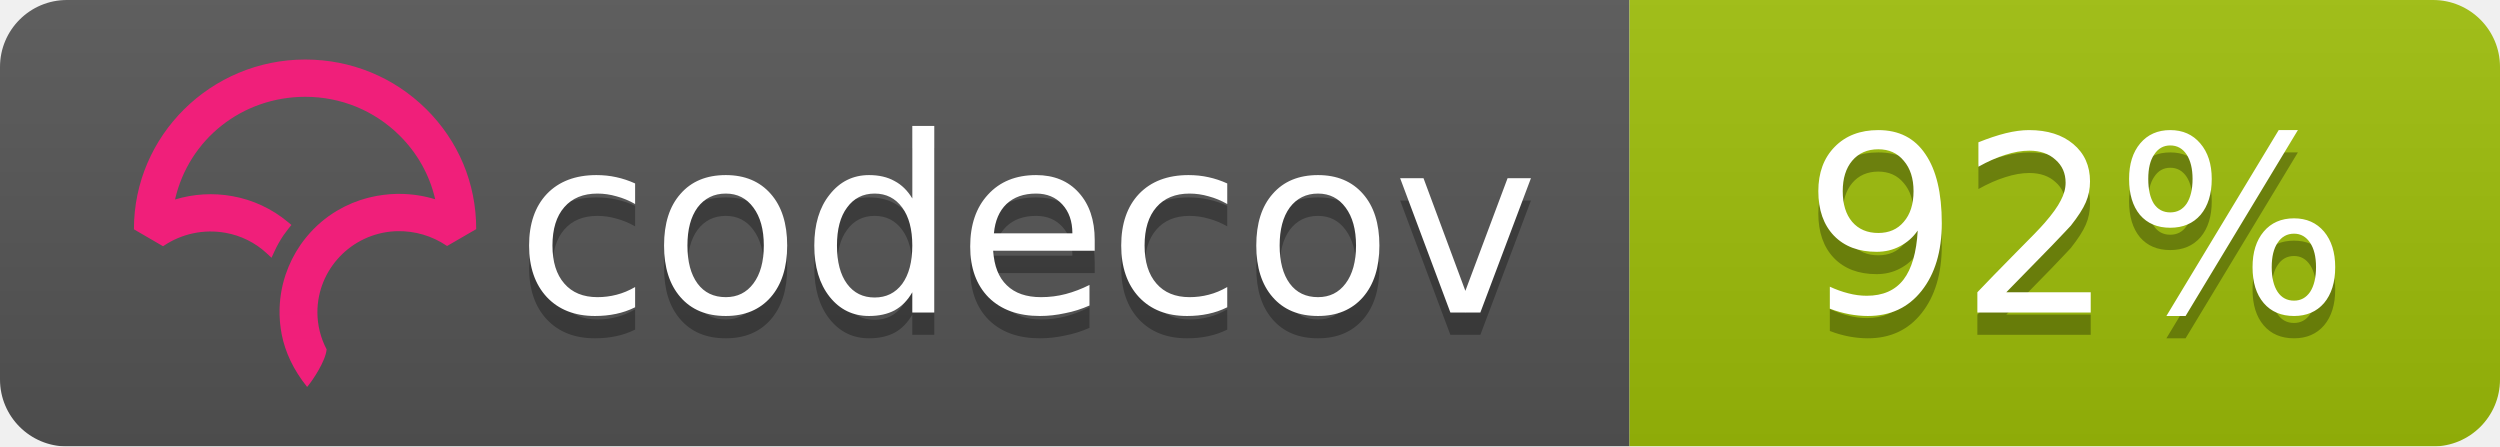
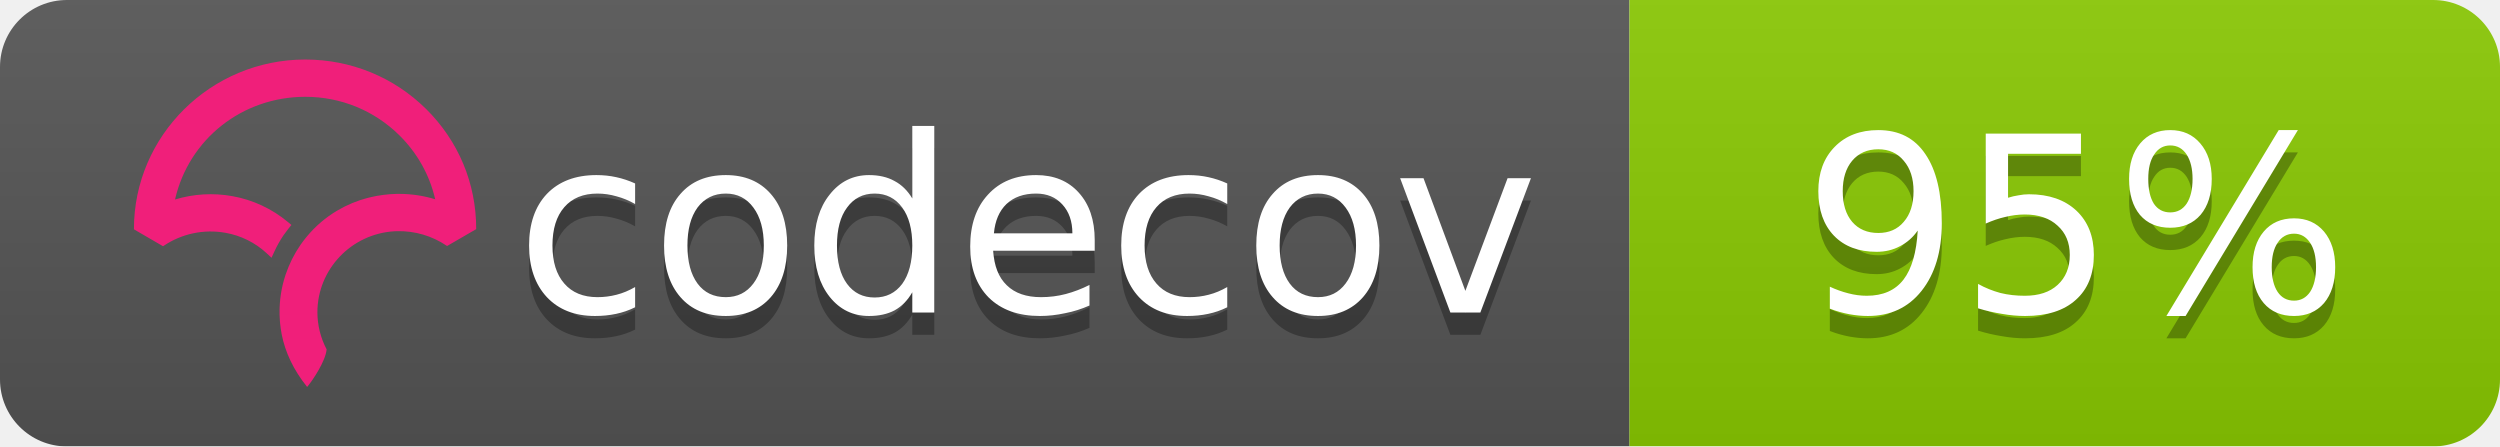
<svg xmlns="http://www.w3.org/2000/svg" width="112" height="20">
  <linearGradient id="b" x2="0" y2="100%">
    <stop offset="0" stop-color="#bbb" stop-opacity=".1" />
    <stop offset="1" stop-opacity=".1" />
  </linearGradient>
  <mask id="a">
    <rect width="112" height="20" rx="3" fill="#fff" />
  </mask>
  <g mask="url(#a)">
    <path fill="#555" d="M0 0h73v20H0z" />
-     <path fill="#9ebe09" d="M73 0h39v20H73z" />
+     <path fill="#8aca02" d="M73 0h39v20H73z" />
    <path fill="url(#b)" d="M0 0h112v20H0z" />
  </g>
  <g fill="#fff" text-anchor="middle" font-family="DejaVu Sans,Verdana,Geneva,sans-serif" font-size="11">
    <text x="46" y="15" fill="#010101" fill-opacity=".3">codecov</text>
    <text x="46" y="14">codecov</text>
-     <text x="93" y="15" fill="#010101" fill-opacity=".3">92%</text>
-     <text x="93" y="14">92%</text>
+     <text x="93" y="15" fill="#010101" fill-opacity=".3">95%</text>
+     <text x="93" y="14">95%</text>
  </g>
  <svg viewBox="120 -8 60 60">
    <path d="M23.013 0C10.333.009.01 10.22 0 22.762v.058l3.914 2.275.053-.036a11.291 11.291 0 0 1 8.352-1.767 10.911 10.911 0 0 1 5.5 2.726l.673.624.38-.828c.368-.802.793-1.556 1.264-2.24.19-.276.398-.554.637-.851l.393-.49-.484-.404a16.08 16.08 0 0 0-7.453-3.466 16.482 16.482 0 0 0-7.705.449C7.386 10.683 14.56 5.016 23.03 5.01c4.779 0 9.272 1.84 12.651 5.18 2.41 2.382 4.069 5.35 4.807 8.591a16.53 16.53 0 0 0-4.792-.723l-.292-.002a16.707 16.707 0 0 0-1.902.14l-.08.012c-.28.037-.524.074-.748.115-.11.019-.218.041-.327.063-.257.052-.51.108-.75.169l-.265.067a16.39 16.39 0 0 0-.926.276l-.056.018c-.682.23-1.36.511-2.016.838l-.052.026c-.29.145-.584.305-.899.49l-.069.04a15.596 15.596 0 0 0-4.061 3.466l-.145.175c-.29.36-.521.666-.723.96-.17.247-.34.513-.552.864l-.116.199c-.17.292-.32.57-.449.824l-.03.057a16.116 16.116 0 0 0-.843 2.029l-.034.102a15.65 15.65 0 0 0-.786 5.174l.003.214a21.523 21.523 0 0 0 .04.754c.009.119.02.237.032.355.014.145.032.29.049.432l.01.08c.01.067.017.133.026.197.034.242.074.48.119.72.463 2.419 1.62 4.836 3.345 6.99l.078.098.08-.095c.688-.81 2.395-3.38 2.539-4.922l.003-.029-.014-.025a10.727 10.727 0 0 1-1.226-4.956c0-5.76 4.545-10.544 10.343-10.89l.381-.014a11.403 11.403 0 0 1 6.651 1.957l.054.036 3.862-2.237.05-.03v-.056c.006-6.08-2.384-11.793-6.729-16.089C34.932 2.361 29.16 0 23.013 0" fill="#F01F7A" fill-rule="evenodd" />
  </svg>
</svg>
